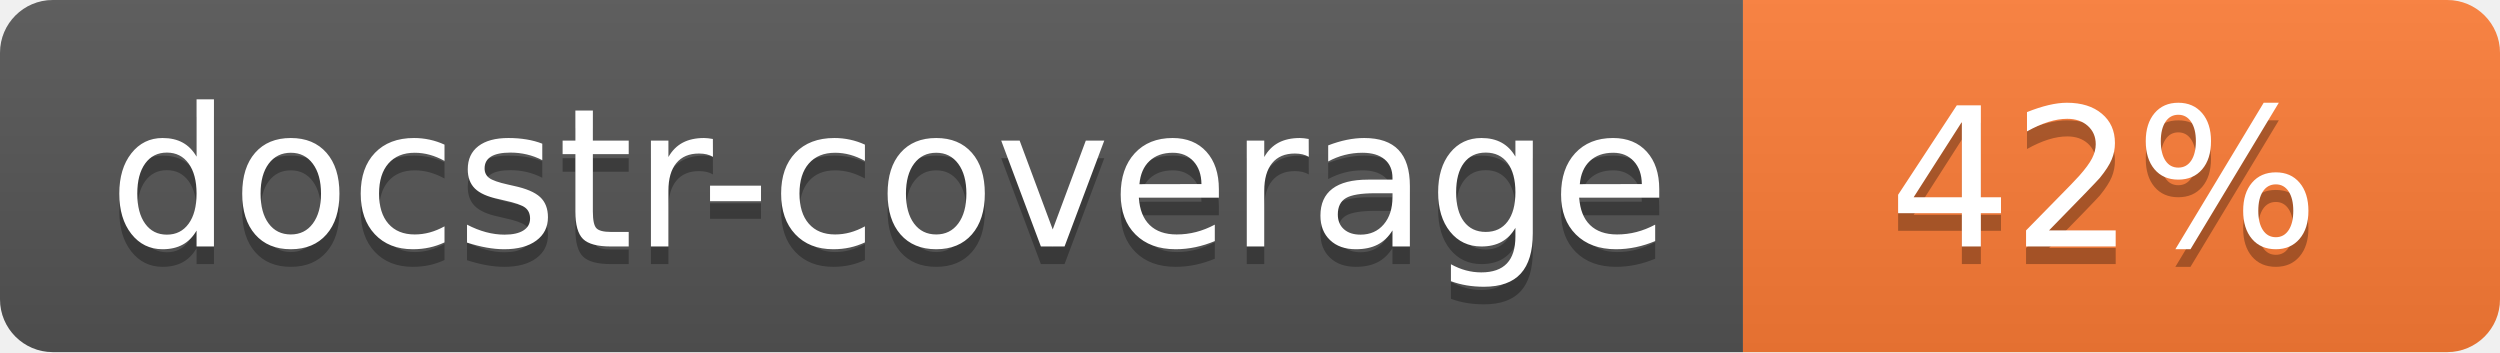
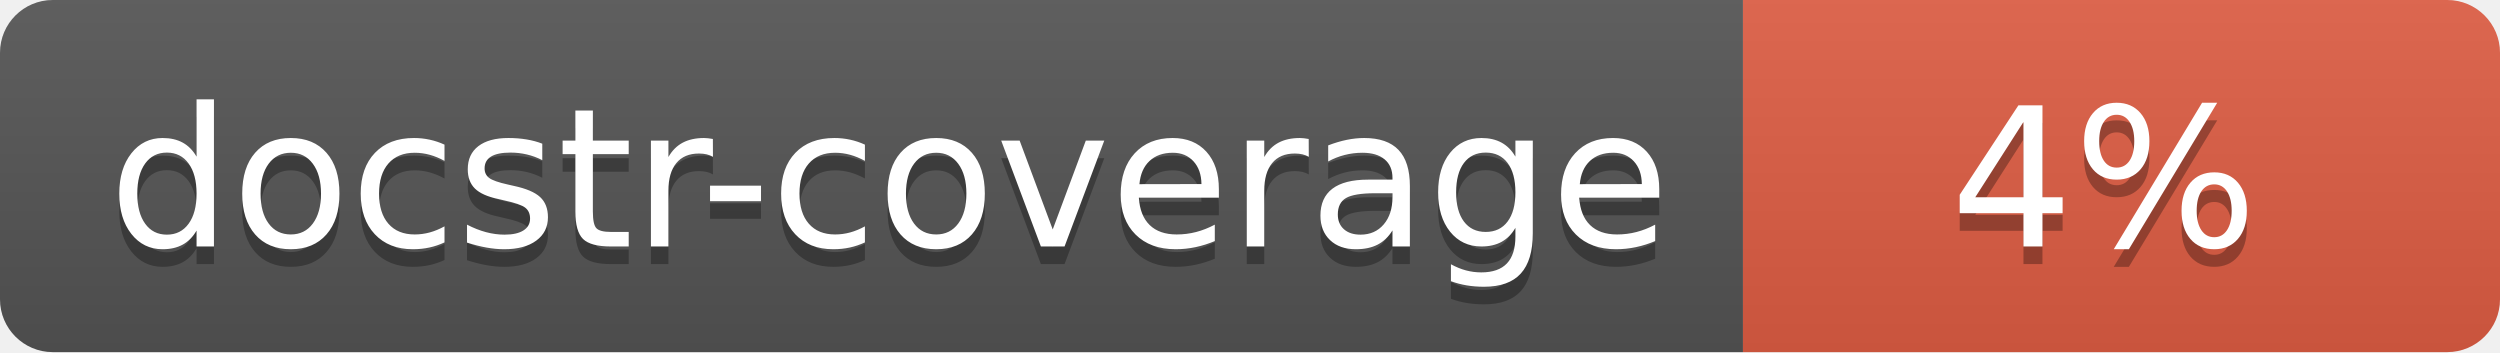
<svg xmlns="http://www.w3.org/2000/svg" width="142" height="20">
  <linearGradient id="s" x2="0" y2="100%">
    <stop offset="0" stop-color="#bbb" stop-opacity=".1" />
    <stop offset="1" stop-opacity=".1" />
  </linearGradient>
  <clipPath id="r">
    <rect width="142" height="20" rx="3" fill="#fff" />
  </clipPath>
  <g clip-path="url(#r)">
    <rect width="99" height="20" fill="#555" />
-     <rect x="99" width="43" height="20" fill="#fe7d37" />
+     <rect x="99" width="43" height="20" fill="#e05d44" />
    <rect width="142" height="20" fill="url(#s)" />
  </g>
  <g fill="#fff" text-anchor="middle" font-family="Verdana,Geneva,DejaVu Sans,sans-serif" font-size="110">
    <text x="505" y="150" fill="#010101" fill-opacity=".3" transform="scale(.1)" textLength="890">docstr-coverage</text>
    <text x="505" y="140" transform="scale(.1)" textLength="890">docstr-coverage</text>
-     <text x="1195" y="150" fill="#010101" fill-opacity=".3" transform="scale(.1)">42%</text>
-     <text x="1195" y="140" transform="scale(.1)">42%</text>
+     <text x="1195" y="150" fill="#010101" fill-opacity=".3" transform="scale(.1)">4%</text>
+     <text x="1195" y="140" transform="scale(.1)">4%</text>
  </g>
</svg>
